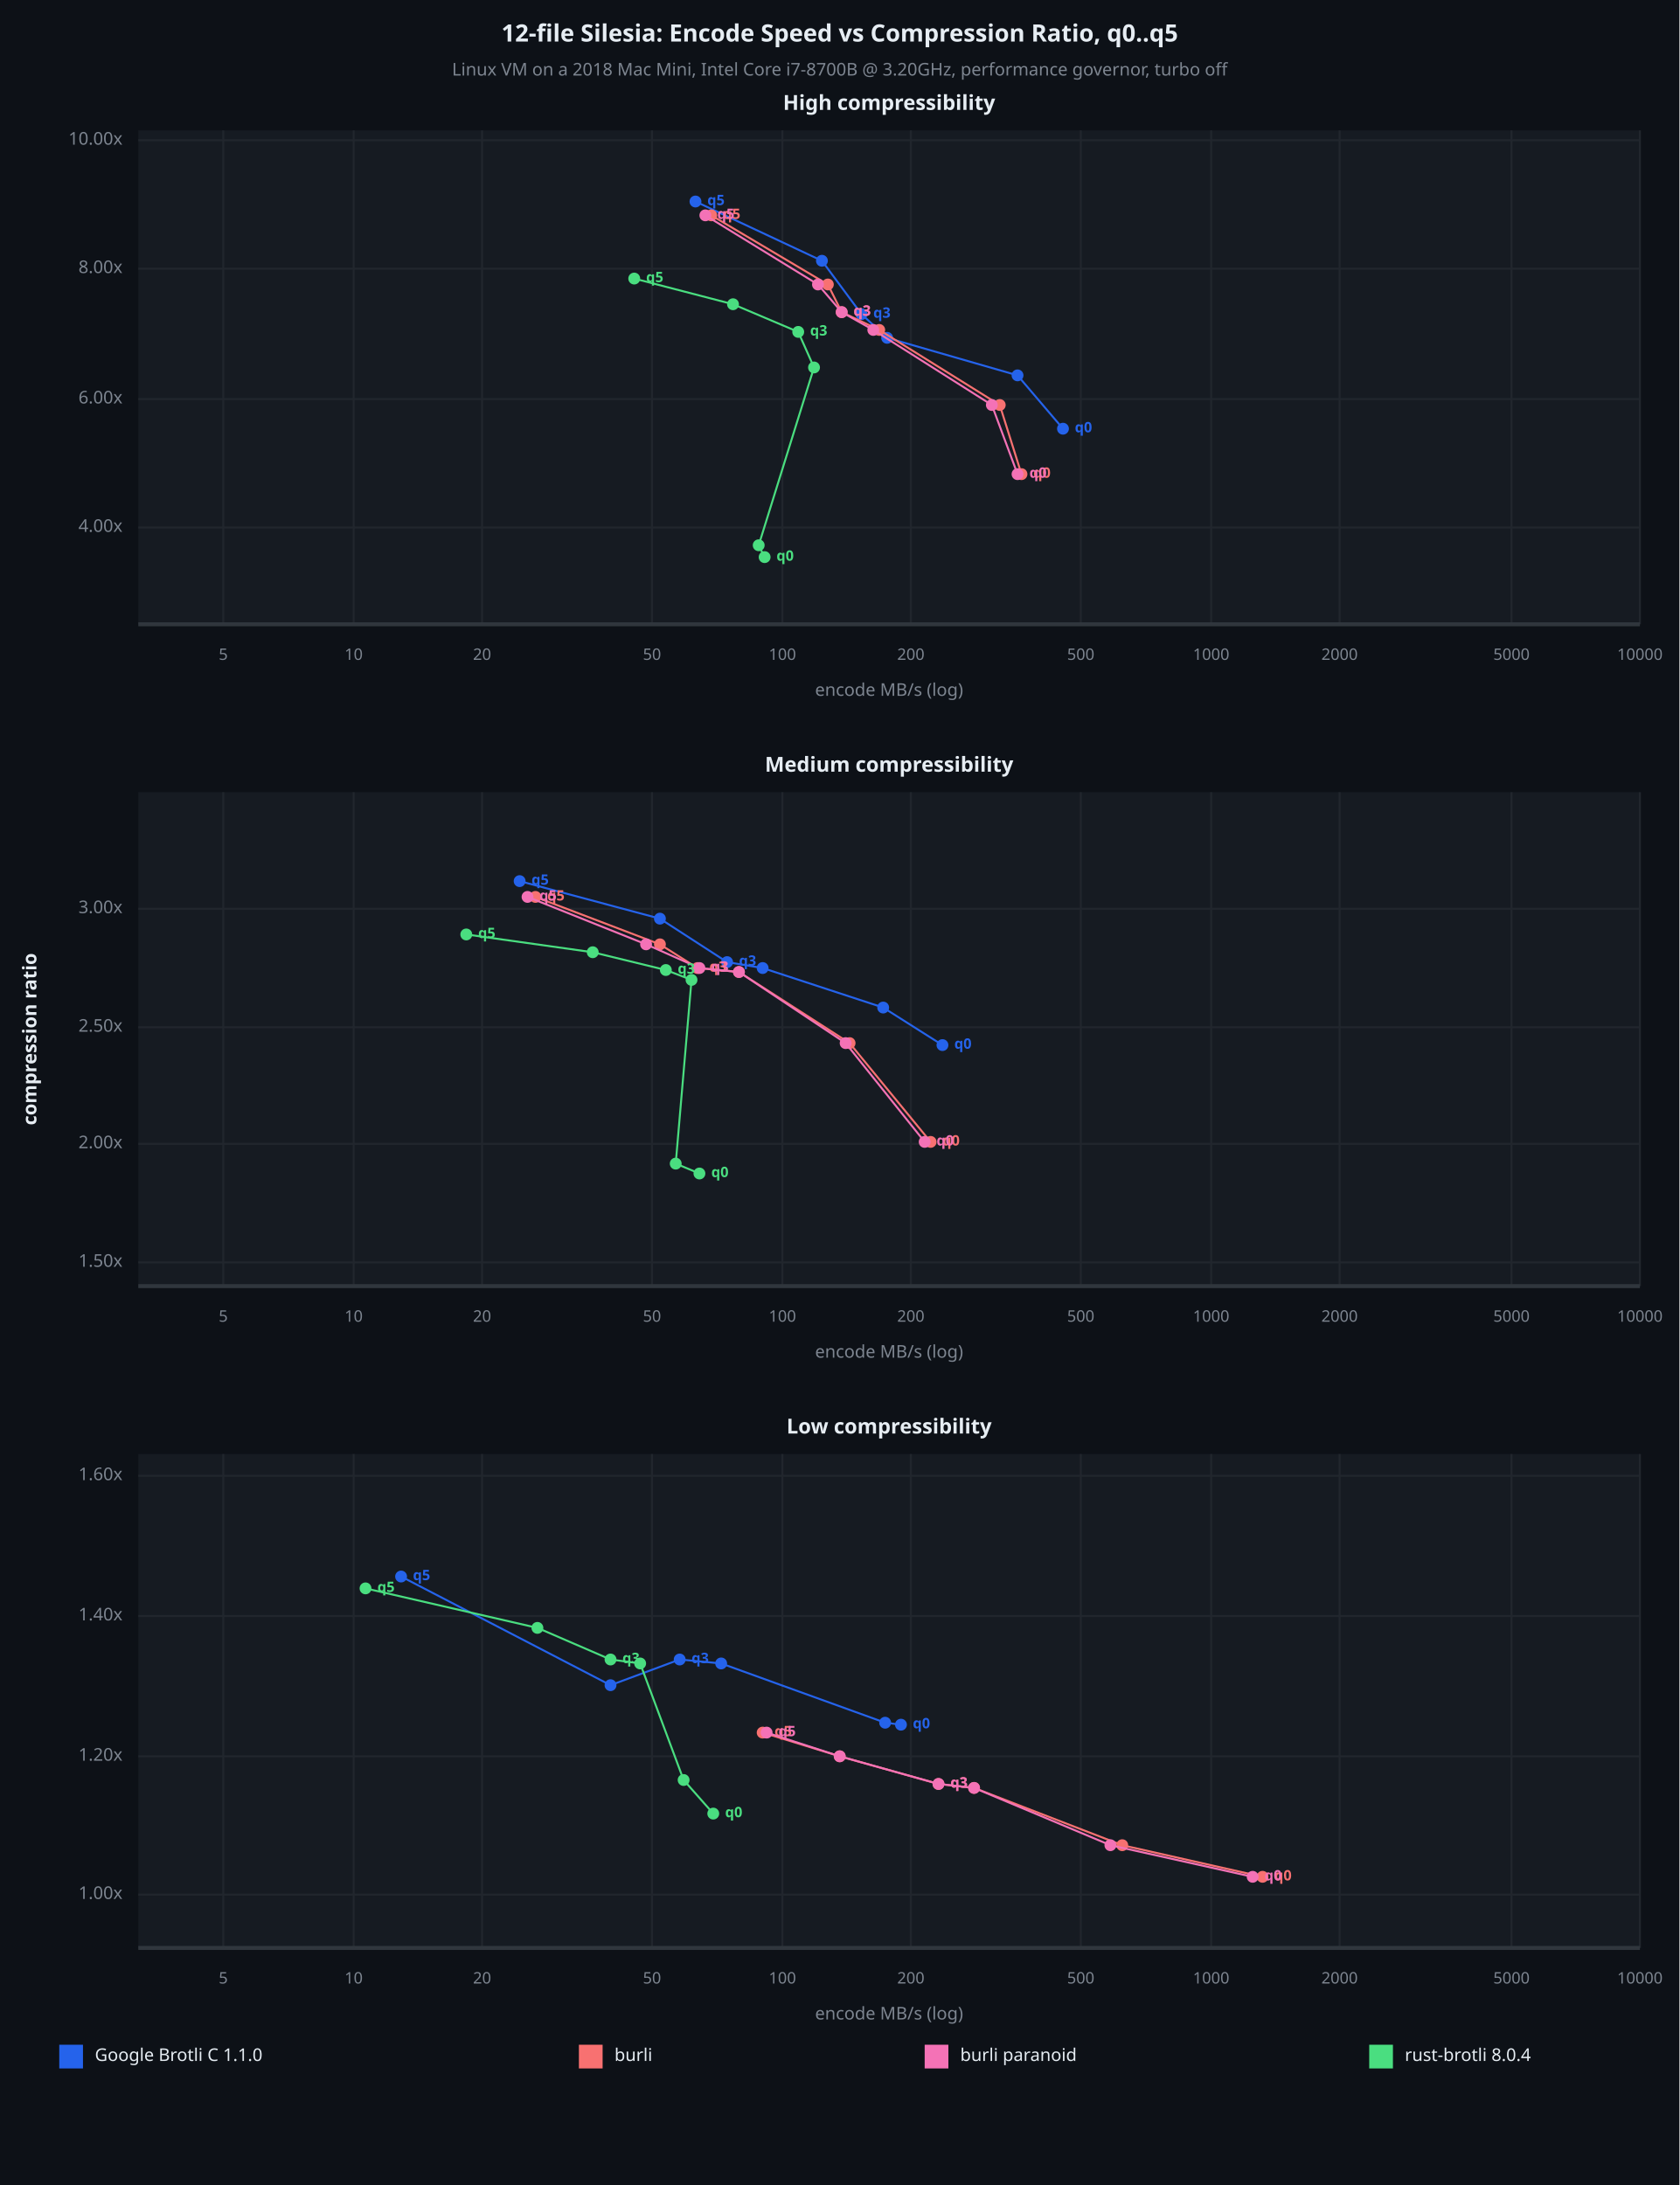
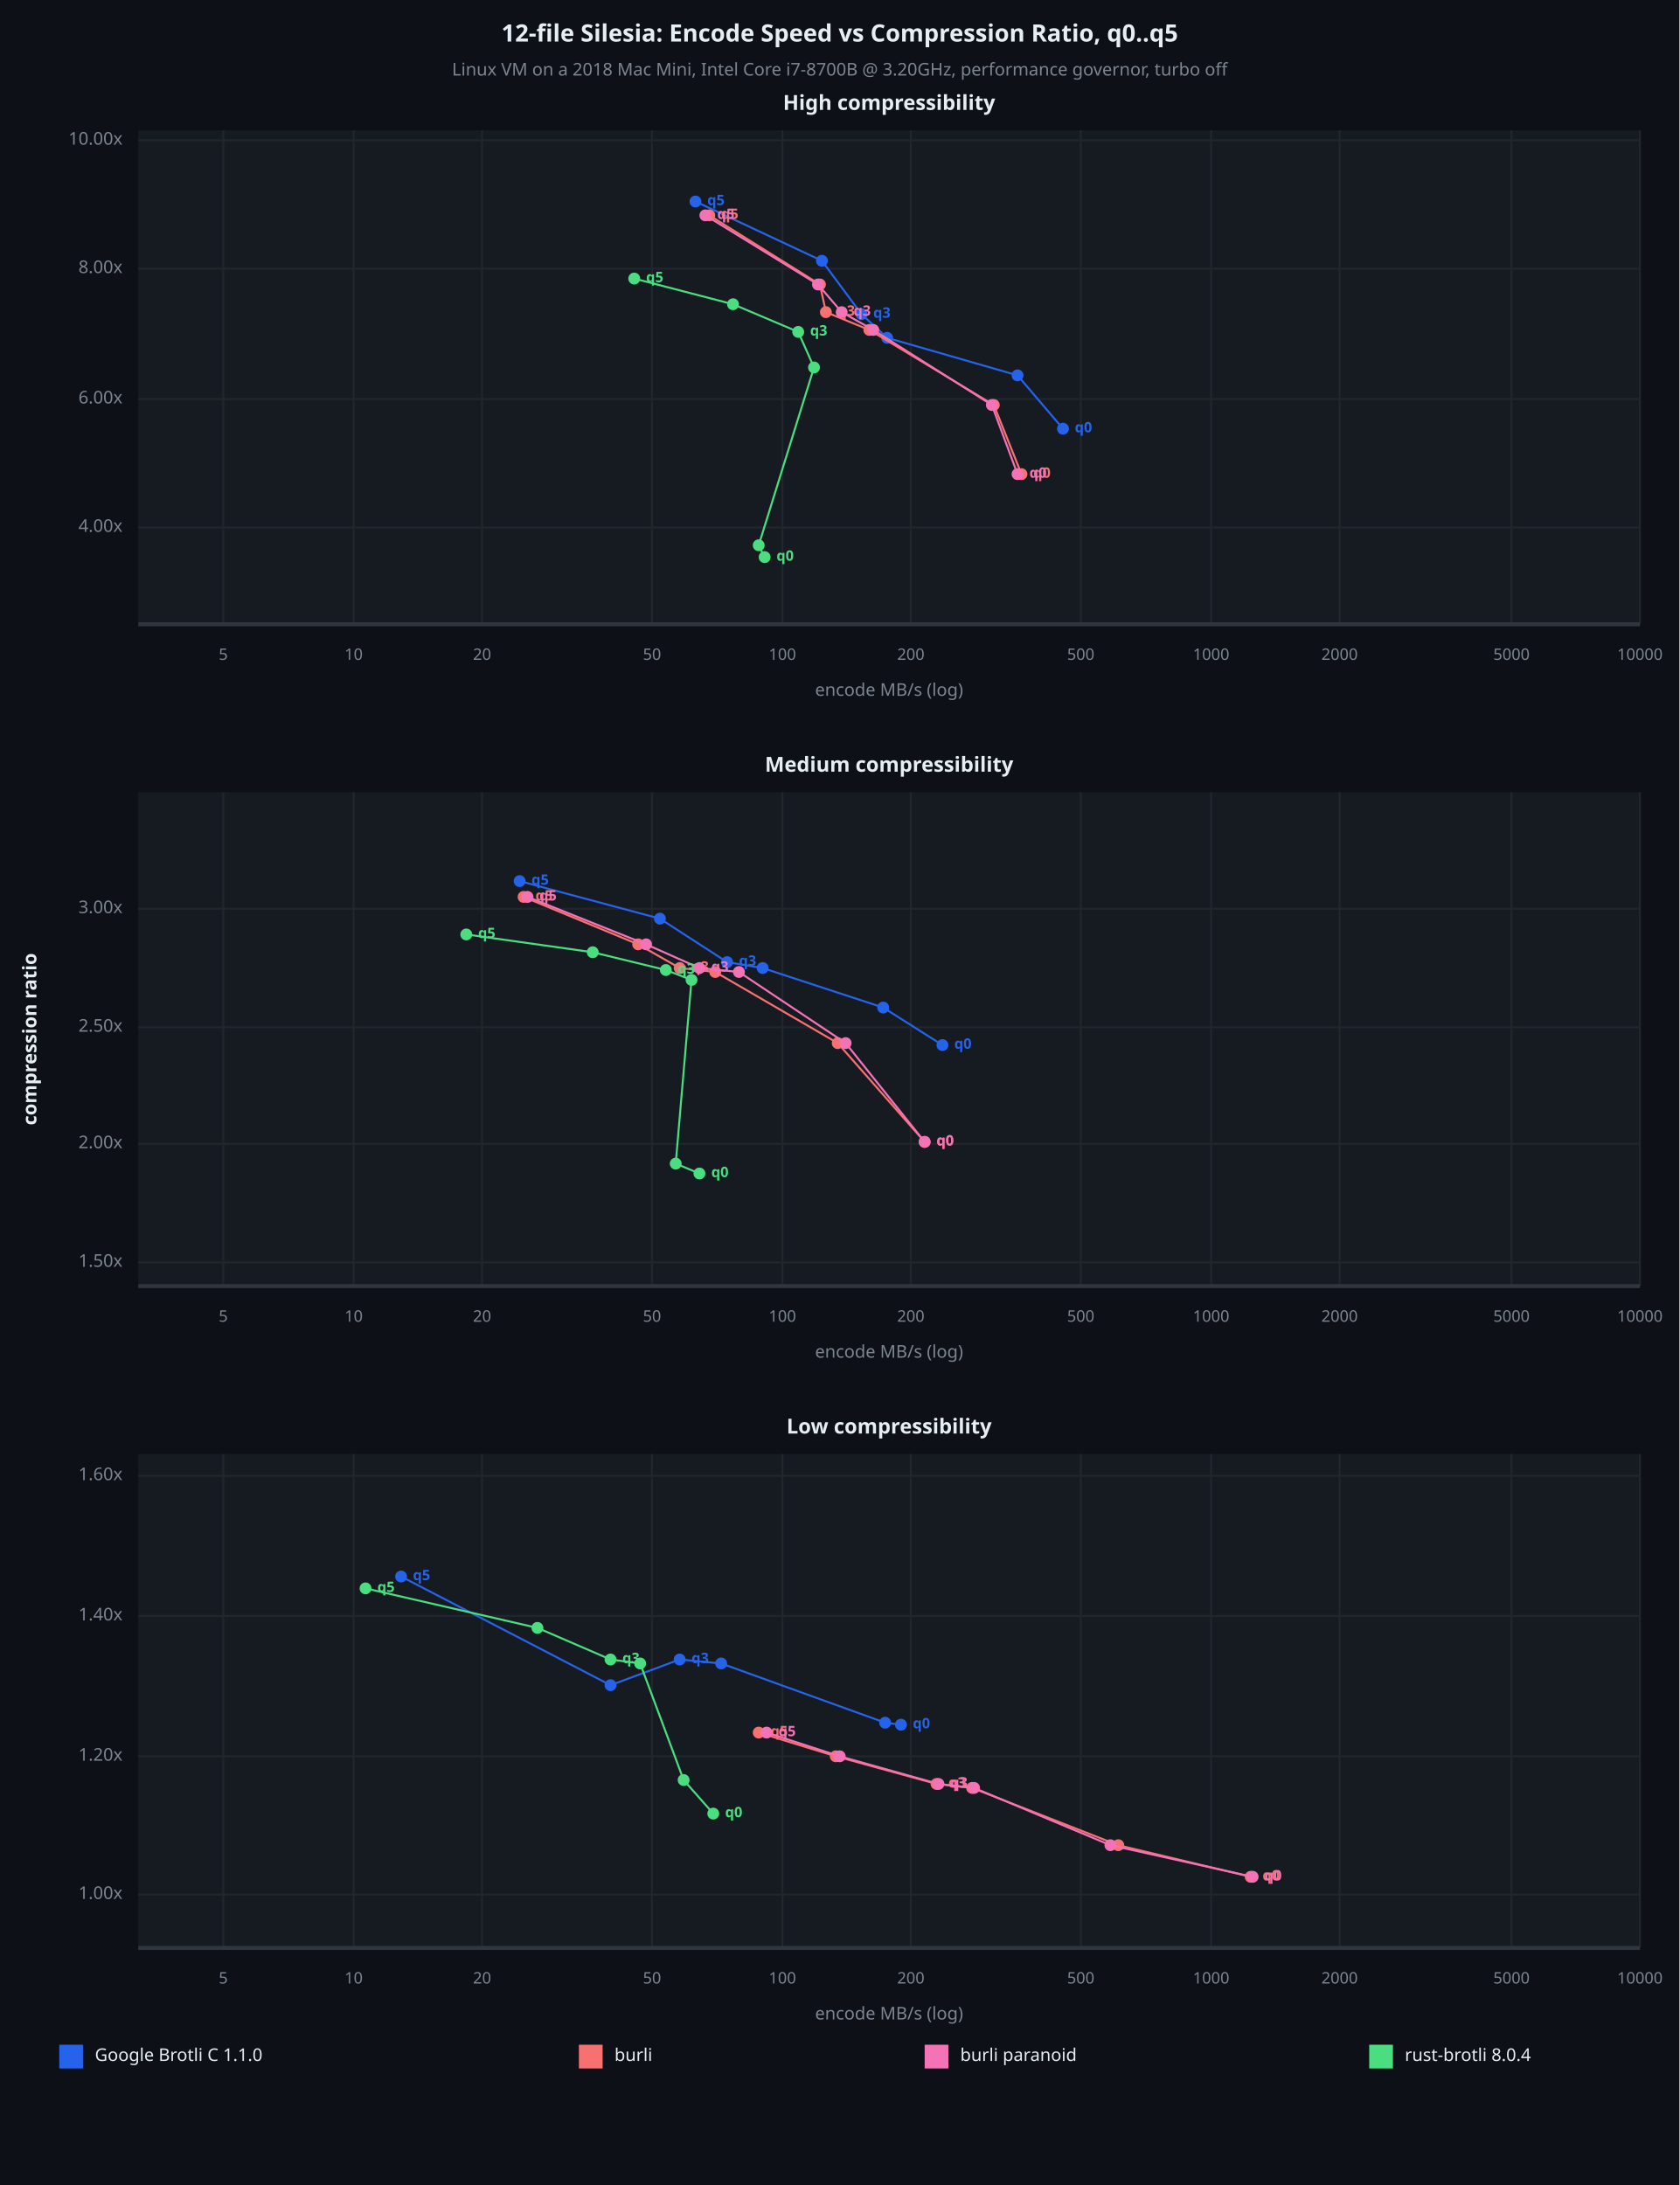
<svg xmlns="http://www.w3.org/2000/svg" viewBox="0 0 850 1106" font-family="system-ui, -apple-system, sans-serif">
  <rect x="0" y="0" width="850" height="1106" opacity="1" fill="#0D1117" stroke="none" />
  <text x="425" y="18" dy="0.5ex" text-anchor="middle" font-family="sans-serif" font-size="12.097" opacity="1" fill="#E6EDF3" font-weight="bold">
12-file Silesia: Encode Speed vs Compression Ratio, q0..q5
</text>
  <text x="425" y="36" dy="0.5ex" text-anchor="middle" font-family="sans-serif" font-size="8.871" opacity="1" fill="#7D8590">
Linux VM on a 2018 Mac Mini, Intel Core i7-8700B @ 3.20GHz, performance governor, turbo off
</text>
  <rect x="70" y="66" width="760" height="250" opacity="1" fill="#161B22" stroke="none" />
  <text x="450" y="53" dy="0.5ex" text-anchor="middle" font-family="sans-serif" font-size="10.484" opacity="1" fill="#E6EDF3" font-weight="bold">
High compressibility
</text>
  <polyline fill="none" opacity="1" stroke="#21262D" stroke-width="1" points="113,66 113,316 " />
  <text x="113" y="332" dy="0.5ex" text-anchor="middle" font-family="sans-serif" font-size="8.065" opacity="1" fill="#7D8590">
5
</text>
  <polyline fill="none" opacity="1" stroke="#21262D" stroke-width="1" points="179,66 179,316 " />
  <text x="179" y="332" dy="0.5ex" text-anchor="middle" font-family="sans-serif" font-size="8.065" opacity="1" fill="#7D8590">
10
</text>
  <polyline fill="none" opacity="1" stroke="#21262D" stroke-width="1" points="244,66 244,316 " />
  <text x="244" y="332" dy="0.5ex" text-anchor="middle" font-family="sans-serif" font-size="8.065" opacity="1" fill="#7D8590">
20
</text>
  <polyline fill="none" opacity="1" stroke="#21262D" stroke-width="1" points="330,66 330,316 " />
  <text x="330" y="332" dy="0.5ex" text-anchor="middle" font-family="sans-serif" font-size="8.065" opacity="1" fill="#7D8590">
50
</text>
  <polyline fill="none" opacity="1" stroke="#21262D" stroke-width="1" points="396,66 396,316 " />
  <text x="396" y="332" dy="0.5ex" text-anchor="middle" font-family="sans-serif" font-size="8.065" opacity="1" fill="#7D8590">
100
</text>
  <polyline fill="none" opacity="1" stroke="#21262D" stroke-width="1" points="461,66 461,316 " />
  <text x="461" y="332" dy="0.5ex" text-anchor="middle" font-family="sans-serif" font-size="8.065" opacity="1" fill="#7D8590">
200
</text>
  <polyline fill="none" opacity="1" stroke="#21262D" stroke-width="1" points="547,66 547,316 " />
  <text x="547" y="332" dy="0.5ex" text-anchor="middle" font-family="sans-serif" font-size="8.065" opacity="1" fill="#7D8590">
500
</text>
  <polyline fill="none" opacity="1" stroke="#21262D" stroke-width="1" points="613,66 613,316 " />
  <text x="613" y="332" dy="0.5ex" text-anchor="middle" font-family="sans-serif" font-size="8.065" opacity="1" fill="#7D8590">
1000
</text>
  <polyline fill="none" opacity="1" stroke="#21262D" stroke-width="1" points="678,66 678,316 " />
  <text x="678" y="332" dy="0.5ex" text-anchor="middle" font-family="sans-serif" font-size="8.065" opacity="1" fill="#7D8590">
2000
</text>
  <polyline fill="none" opacity="1" stroke="#21262D" stroke-width="1" points="765,66 765,316 " />
  <text x="765" y="332" dy="0.5ex" text-anchor="middle" font-family="sans-serif" font-size="8.065" opacity="1" fill="#7D8590">
5000
</text>
  <polyline fill="none" opacity="1" stroke="#21262D" stroke-width="1" points="830,66 830,316 " />
  <text x="830" y="332" dy="0.5ex" text-anchor="middle" font-family="sans-serif" font-size="8.065" opacity="1" fill="#7D8590">
10000
</text>
  <polyline fill="none" opacity="1" stroke="#21262D" stroke-width="1" points="70,267 830,267 " />
  <text x="62" y="267" dy="0.5ex" text-anchor="end" font-family="sans-serif" font-size="8.871" opacity="1" fill="#7D8590">
4.00x
</text>
  <polyline fill="none" opacity="1" stroke="#21262D" stroke-width="1" points="70,202 830,202 " />
  <text x="62" y="202" dy="0.5ex" text-anchor="end" font-family="sans-serif" font-size="8.871" opacity="1" fill="#7D8590">
6.00x
</text>
  <polyline fill="none" opacity="1" stroke="#21262D" stroke-width="1" points="70,136 830,136 " />
  <text x="62" y="136" dy="0.5ex" text-anchor="end" font-family="sans-serif" font-size="8.871" opacity="1" fill="#7D8590">
8.00x
</text>
  <polyline fill="none" opacity="1" stroke="#21262D" stroke-width="1" points="70,71 830,71 " />
  <text x="62" y="71" dy="0.5ex" text-anchor="end" font-family="sans-serif" font-size="8.871" opacity="1" fill="#7D8590">
10.00x
</text>
  <polyline fill="none" opacity="1" stroke="#30363D" stroke-width="2" points="70,316 830,316 " />
  <polyline fill="none" opacity="1" stroke="#2563EB" stroke-width="1" points="538,217 515,190 449,171 436,159 416,132 352,102 " />
  <circle cx="538" cy="217" r="3" opacity="1" fill="#2563EB" stroke="none" stroke-width="1" />
  <text x="544" y="217" dy="0.5ex" text-anchor="start" font-family="sans-serif" font-size="7.258" opacity="1" fill="#2563EB" font-weight="bold">
q0
</text>
  <circle cx="515" cy="190" r="3" opacity="1" fill="#2563EB" stroke="none" stroke-width="1" />
  <circle cx="449" cy="171" r="3" opacity="1" fill="#2563EB" stroke="none" stroke-width="1" />
  <circle cx="436" cy="159" r="3" opacity="1" fill="#2563EB" stroke="none" stroke-width="1" />
  <text x="442" y="159" dy="0.5ex" text-anchor="start" font-family="sans-serif" font-size="7.258" opacity="1" fill="#2563EB" font-weight="bold">
q3
</text>
  <circle cx="416" cy="132" r="3" opacity="1" fill="#2563EB" stroke="none" stroke-width="1" />
  <circle cx="352" cy="102" r="3" opacity="1" fill="#2563EB" stroke="none" stroke-width="1" />
  <text x="358" y="102" dy="0.5ex" text-anchor="start" font-family="sans-serif" font-size="7.258" opacity="1" fill="#2563EB" font-weight="bold">
q5
</text>
-   <polyline fill="none" opacity="1" stroke="#F87171" stroke-width="1" points="517,240 506,205 445,167 426,158 419,144 360,109 " />
+   <polyline fill="none" opacity="1" stroke="#F87171" stroke-width="1" points="517,240 503,205 440,167 418,158 415,144 359,109 " />
  <circle cx="517" cy="240" r="3" opacity="1" fill="#F87171" stroke="none" stroke-width="1" />
  <text x="523" y="240" dy="0.5ex" text-anchor="start" font-family="sans-serif" font-size="7.258" opacity="1" fill="#F87171" font-weight="bold">
q0
</text>
-   <circle cx="506" cy="205" r="3" opacity="1" fill="#F87171" stroke="none" stroke-width="1" />
-   <circle cx="445" cy="167" r="3" opacity="1" fill="#F87171" stroke="none" stroke-width="1" />
-   <circle cx="426" cy="158" r="3" opacity="1" fill="#F87171" stroke="none" stroke-width="1" />
-   <text x="432" y="158" dy="0.5ex" text-anchor="start" font-family="sans-serif" font-size="7.258" opacity="1" fill="#F87171" font-weight="bold">
- q3
- </text>
-   <circle cx="419" cy="144" r="3" opacity="1" fill="#F87171" stroke="none" stroke-width="1" />
-   <circle cx="360" cy="109" r="3" opacity="1" fill="#F87171" stroke="none" stroke-width="1" />
-   <text x="366" y="109" dy="0.5ex" text-anchor="start" font-family="sans-serif" font-size="7.258" opacity="1" fill="#F87171" font-weight="bold">
+   <circle cx="503" cy="205" r="3" opacity="1" fill="#F87171" stroke="none" stroke-width="1" />
+   <circle cx="440" cy="167" r="3" opacity="1" fill="#F87171" stroke="none" stroke-width="1" />
+   <circle cx="418" cy="158" r="3" opacity="1" fill="#F87171" stroke="none" stroke-width="1" />
+   <text x="424" y="158" dy="0.5ex" text-anchor="start" font-family="sans-serif" font-size="7.258" opacity="1" fill="#F87171" font-weight="bold">
+ q3
+ </text>
+   <circle cx="415" cy="144" r="3" opacity="1" fill="#F87171" stroke="none" stroke-width="1" />
+   <circle cx="359" cy="109" r="3" opacity="1" fill="#F87171" stroke="none" stroke-width="1" />
+   <text x="365" y="109" dy="0.5ex" text-anchor="start" font-family="sans-serif" font-size="7.258" opacity="1" fill="#F87171" font-weight="bold">
q5
</text>
  <polyline fill="none" opacity="1" stroke="#F472B6" stroke-width="1" points="515,240 502,205 442,167 426,158 414,144 357,109 " />
  <circle cx="515" cy="240" r="3" opacity="1" fill="#F472B6" stroke="none" stroke-width="1" />
  <text x="521" y="240" dy="0.5ex" text-anchor="start" font-family="sans-serif" font-size="7.258" opacity="1" fill="#F472B6" font-weight="bold">
q0
</text>
  <circle cx="502" cy="205" r="3" opacity="1" fill="#F472B6" stroke="none" stroke-width="1" />
  <circle cx="442" cy="167" r="3" opacity="1" fill="#F472B6" stroke="none" stroke-width="1" />
  <circle cx="426" cy="158" r="3" opacity="1" fill="#F472B6" stroke="none" stroke-width="1" />
  <text x="432" y="158" dy="0.5ex" text-anchor="start" font-family="sans-serif" font-size="7.258" opacity="1" fill="#F472B6" font-weight="bold">
q3
</text>
  <circle cx="414" cy="144" r="3" opacity="1" fill="#F472B6" stroke="none" stroke-width="1" />
  <circle cx="357" cy="109" r="3" opacity="1" fill="#F472B6" stroke="none" stroke-width="1" />
  <text x="363" y="109" dy="0.5ex" text-anchor="start" font-family="sans-serif" font-size="7.258" opacity="1" fill="#F472B6" font-weight="bold">
q5
</text>
  <polyline fill="none" opacity="1" stroke="#4ADE80" stroke-width="1" points="387,282 384,276 412,186 404,168 371,154 321,141 " />
  <circle cx="387" cy="282" r="3" opacity="1" fill="#4ADE80" stroke="none" stroke-width="1" />
  <text x="393" y="282" dy="0.5ex" text-anchor="start" font-family="sans-serif" font-size="7.258" opacity="1" fill="#4ADE80" font-weight="bold">
q0
</text>
  <circle cx="384" cy="276" r="3" opacity="1" fill="#4ADE80" stroke="none" stroke-width="1" />
  <circle cx="412" cy="186" r="3" opacity="1" fill="#4ADE80" stroke="none" stroke-width="1" />
  <circle cx="404" cy="168" r="3" opacity="1" fill="#4ADE80" stroke="none" stroke-width="1" />
  <text x="410" y="168" dy="0.5ex" text-anchor="start" font-family="sans-serif" font-size="7.258" opacity="1" fill="#4ADE80" font-weight="bold">
q3
</text>
  <circle cx="371" cy="154" r="3" opacity="1" fill="#4ADE80" stroke="none" stroke-width="1" />
  <circle cx="321" cy="141" r="3" opacity="1" fill="#4ADE80" stroke="none" stroke-width="1" />
  <text x="327" y="141" dy="0.5ex" text-anchor="start" font-family="sans-serif" font-size="7.258" opacity="1" fill="#4ADE80" font-weight="bold">
q5
</text>
  <text x="450" y="350" dy="0.5ex" text-anchor="middle" font-family="sans-serif" font-size="8.871" opacity="1" fill="#7D8590">
encode MB/s (log)
</text>
  <rect x="70" y="401" width="760" height="250" opacity="1" fill="#161B22" stroke="none" />
  <text x="450" y="388" dy="0.5ex" text-anchor="middle" font-family="sans-serif" font-size="10.484" opacity="1" fill="#E6EDF3" font-weight="bold">
Medium compressibility
</text>
  <polyline fill="none" opacity="1" stroke="#21262D" stroke-width="1" points="113,401 113,651 " />
  <text x="113" y="667" dy="0.5ex" text-anchor="middle" font-family="sans-serif" font-size="8.065" opacity="1" fill="#7D8590">
5
</text>
  <polyline fill="none" opacity="1" stroke="#21262D" stroke-width="1" points="179,401 179,651 " />
  <text x="179" y="667" dy="0.5ex" text-anchor="middle" font-family="sans-serif" font-size="8.065" opacity="1" fill="#7D8590">
10
</text>
  <polyline fill="none" opacity="1" stroke="#21262D" stroke-width="1" points="244,401 244,651 " />
  <text x="244" y="667" dy="0.5ex" text-anchor="middle" font-family="sans-serif" font-size="8.065" opacity="1" fill="#7D8590">
20
</text>
  <polyline fill="none" opacity="1" stroke="#21262D" stroke-width="1" points="330,401 330,651 " />
  <text x="330" y="667" dy="0.5ex" text-anchor="middle" font-family="sans-serif" font-size="8.065" opacity="1" fill="#7D8590">
50
</text>
  <polyline fill="none" opacity="1" stroke="#21262D" stroke-width="1" points="396,401 396,651 " />
  <text x="396" y="667" dy="0.5ex" text-anchor="middle" font-family="sans-serif" font-size="8.065" opacity="1" fill="#7D8590">
100
</text>
  <polyline fill="none" opacity="1" stroke="#21262D" stroke-width="1" points="461,401 461,651 " />
  <text x="461" y="667" dy="0.5ex" text-anchor="middle" font-family="sans-serif" font-size="8.065" opacity="1" fill="#7D8590">
200
</text>
  <polyline fill="none" opacity="1" stroke="#21262D" stroke-width="1" points="547,401 547,651 " />
  <text x="547" y="667" dy="0.5ex" text-anchor="middle" font-family="sans-serif" font-size="8.065" opacity="1" fill="#7D8590">
500
</text>
  <polyline fill="none" opacity="1" stroke="#21262D" stroke-width="1" points="613,401 613,651 " />
  <text x="613" y="667" dy="0.5ex" text-anchor="middle" font-family="sans-serif" font-size="8.065" opacity="1" fill="#7D8590">
1000
</text>
  <polyline fill="none" opacity="1" stroke="#21262D" stroke-width="1" points="678,401 678,651 " />
  <text x="678" y="667" dy="0.5ex" text-anchor="middle" font-family="sans-serif" font-size="8.065" opacity="1" fill="#7D8590">
2000
</text>
  <polyline fill="none" opacity="1" stroke="#21262D" stroke-width="1" points="765,401 765,651 " />
  <text x="765" y="667" dy="0.5ex" text-anchor="middle" font-family="sans-serif" font-size="8.065" opacity="1" fill="#7D8590">
5000
</text>
  <polyline fill="none" opacity="1" stroke="#21262D" stroke-width="1" points="830,401 830,651 " />
  <text x="830" y="667" dy="0.5ex" text-anchor="middle" font-family="sans-serif" font-size="8.065" opacity="1" fill="#7D8590">
10000
</text>
  <polyline fill="none" opacity="1" stroke="#21262D" stroke-width="1" points="70,639 830,639 " />
  <text x="62" y="639" dy="0.5ex" text-anchor="end" font-family="sans-serif" font-size="8.871" opacity="1" fill="#7D8590">
1.50x
</text>
  <polyline fill="none" opacity="1" stroke="#21262D" stroke-width="1" points="70,579 830,579 " />
  <text x="62" y="579" dy="0.5ex" text-anchor="end" font-family="sans-serif" font-size="8.871" opacity="1" fill="#7D8590">
2.00x
</text>
  <polyline fill="none" opacity="1" stroke="#21262D" stroke-width="1" points="70,520 830,520 " />
  <text x="62" y="520" dy="0.5ex" text-anchor="end" font-family="sans-serif" font-size="8.871" opacity="1" fill="#7D8590">
2.50x
</text>
  <polyline fill="none" opacity="1" stroke="#21262D" stroke-width="1" points="70,460 830,460 " />
  <text x="62" y="460" dy="0.5ex" text-anchor="end" font-family="sans-serif" font-size="8.871" opacity="1" fill="#7D8590">
3.00x
</text>
  <polyline fill="none" opacity="1" stroke="#30363D" stroke-width="2" points="70,651 830,651 " />
  <polyline fill="none" opacity="1" stroke="#2563EB" stroke-width="1" points="477,529 447,510 386,490 368,487 334,465 263,446 " />
  <circle cx="477" cy="529" r="3" opacity="1" fill="#2563EB" stroke="none" stroke-width="1" />
  <text x="483" y="529" dy="0.5ex" text-anchor="start" font-family="sans-serif" font-size="7.258" opacity="1" fill="#2563EB" font-weight="bold">
q0
</text>
  <circle cx="447" cy="510" r="3" opacity="1" fill="#2563EB" stroke="none" stroke-width="1" />
  <circle cx="386" cy="490" r="3" opacity="1" fill="#2563EB" stroke="none" stroke-width="1" />
  <circle cx="368" cy="487" r="3" opacity="1" fill="#2563EB" stroke="none" stroke-width="1" />
  <text x="374" y="487" dy="0.5ex" text-anchor="start" font-family="sans-serif" font-size="7.258" opacity="1" fill="#2563EB" font-weight="bold">
q3
</text>
  <circle cx="334" cy="465" r="3" opacity="1" fill="#2563EB" stroke="none" stroke-width="1" />
  <circle cx="263" cy="446" r="3" opacity="1" fill="#2563EB" stroke="none" stroke-width="1" />
  <text x="269" y="446" dy="0.5ex" text-anchor="start" font-family="sans-serif" font-size="7.258" opacity="1" fill="#2563EB" font-weight="bold">
q5
</text>
-   <polyline fill="none" opacity="1" stroke="#F87171" stroke-width="1" points="471,578 430,528 374,492 353,490 334,478 271,454 " />
-   <circle cx="471" cy="578" r="3" opacity="1" fill="#F87171" stroke="none" stroke-width="1" />
-   <text x="477" y="578" dy="0.5ex" text-anchor="start" font-family="sans-serif" font-size="7.258" opacity="1" fill="#F87171" font-weight="bold">
- q0
- </text>
-   <circle cx="430" cy="528" r="3" opacity="1" fill="#F87171" stroke="none" stroke-width="1" />
-   <circle cx="374" cy="492" r="3" opacity="1" fill="#F87171" stroke="none" stroke-width="1" />
-   <circle cx="353" cy="490" r="3" opacity="1" fill="#F87171" stroke="none" stroke-width="1" />
-   <text x="359" y="490" dy="0.5ex" text-anchor="start" font-family="sans-serif" font-size="7.258" opacity="1" fill="#F87171" font-weight="bold">
- q3
- </text>
-   <circle cx="334" cy="478" r="3" opacity="1" fill="#F87171" stroke="none" stroke-width="1" />
-   <circle cx="271" cy="454" r="3" opacity="1" fill="#F87171" stroke="none" stroke-width="1" />
-   <text x="277" y="454" dy="0.5ex" text-anchor="start" font-family="sans-serif" font-size="7.258" opacity="1" fill="#F87171" font-weight="bold">
+   <polyline fill="none" opacity="1" stroke="#F87171" stroke-width="1" points="468,578 424,528 362,492 344,490 323,478 265,454 " />
+   <circle cx="468" cy="578" r="3" opacity="1" fill="#F87171" stroke="none" stroke-width="1" />
+   <text x="474" y="578" dy="0.5ex" text-anchor="start" font-family="sans-serif" font-size="7.258" opacity="1" fill="#F87171" font-weight="bold">
+ q0
+ </text>
+   <circle cx="424" cy="528" r="3" opacity="1" fill="#F87171" stroke="none" stroke-width="1" />
+   <circle cx="362" cy="492" r="3" opacity="1" fill="#F87171" stroke="none" stroke-width="1" />
+   <circle cx="344" cy="490" r="3" opacity="1" fill="#F87171" stroke="none" stroke-width="1" />
+   <text x="350" y="490" dy="0.5ex" text-anchor="start" font-family="sans-serif" font-size="7.258" opacity="1" fill="#F87171" font-weight="bold">
+ q3
+ </text>
+   <circle cx="323" cy="478" r="3" opacity="1" fill="#F87171" stroke="none" stroke-width="1" />
+   <circle cx="265" cy="454" r="3" opacity="1" fill="#F87171" stroke="none" stroke-width="1" />
+   <text x="271" y="454" dy="0.5ex" text-anchor="start" font-family="sans-serif" font-size="7.258" opacity="1" fill="#F87171" font-weight="bold">
q5
</text>
  <polyline fill="none" opacity="1" stroke="#F472B6" stroke-width="1" points="468,578 428,528 374,492 354,490 327,478 267,454 " />
  <circle cx="468" cy="578" r="3" opacity="1" fill="#F472B6" stroke="none" stroke-width="1" />
  <text x="474" y="578" dy="0.5ex" text-anchor="start" font-family="sans-serif" font-size="7.258" opacity="1" fill="#F472B6" font-weight="bold">
q0
</text>
  <circle cx="428" cy="528" r="3" opacity="1" fill="#F472B6" stroke="none" stroke-width="1" />
  <circle cx="374" cy="492" r="3" opacity="1" fill="#F472B6" stroke="none" stroke-width="1" />
  <circle cx="354" cy="490" r="3" opacity="1" fill="#F472B6" stroke="none" stroke-width="1" />
  <text x="360" y="490" dy="0.5ex" text-anchor="start" font-family="sans-serif" font-size="7.258" opacity="1" fill="#F472B6" font-weight="bold">
q3
</text>
  <circle cx="327" cy="478" r="3" opacity="1" fill="#F472B6" stroke="none" stroke-width="1" />
  <circle cx="267" cy="454" r="3" opacity="1" fill="#F472B6" stroke="none" stroke-width="1" />
  <text x="273" y="454" dy="0.5ex" text-anchor="start" font-family="sans-serif" font-size="7.258" opacity="1" fill="#F472B6" font-weight="bold">
q5
</text>
  <polyline fill="none" opacity="1" stroke="#4ADE80" stroke-width="1" points="354,594 342,589 350,496 337,491 300,482 236,473 " />
  <circle cx="354" cy="594" r="3" opacity="1" fill="#4ADE80" stroke="none" stroke-width="1" />
  <text x="360" y="594" dy="0.5ex" text-anchor="start" font-family="sans-serif" font-size="7.258" opacity="1" fill="#4ADE80" font-weight="bold">
q0
</text>
  <circle cx="342" cy="589" r="3" opacity="1" fill="#4ADE80" stroke="none" stroke-width="1" />
  <circle cx="350" cy="496" r="3" opacity="1" fill="#4ADE80" stroke="none" stroke-width="1" />
  <circle cx="337" cy="491" r="3" opacity="1" fill="#4ADE80" stroke="none" stroke-width="1" />
  <text x="343" y="491" dy="0.5ex" text-anchor="start" font-family="sans-serif" font-size="7.258" opacity="1" fill="#4ADE80" font-weight="bold">
q3
</text>
  <circle cx="300" cy="482" r="3" opacity="1" fill="#4ADE80" stroke="none" stroke-width="1" />
  <circle cx="236" cy="473" r="3" opacity="1" fill="#4ADE80" stroke="none" stroke-width="1" />
  <text x="242" y="473" dy="0.5ex" text-anchor="start" font-family="sans-serif" font-size="7.258" opacity="1" fill="#4ADE80" font-weight="bold">
q5
</text>
  <text x="450" y="685" dy="0.5ex" text-anchor="middle" font-family="sans-serif" font-size="8.871" opacity="1" fill="#7D8590">
encode MB/s (log)
</text>
  <rect x="70" y="736" width="760" height="250" opacity="1" fill="#161B22" stroke="none" />
  <text x="450" y="723" dy="0.5ex" text-anchor="middle" font-family="sans-serif" font-size="10.484" opacity="1" fill="#E6EDF3" font-weight="bold">
Low compressibility
</text>
  <polyline fill="none" opacity="1" stroke="#21262D" stroke-width="1" points="113,736 113,986 " />
  <text x="113" y="1002" dy="0.5ex" text-anchor="middle" font-family="sans-serif" font-size="8.065" opacity="1" fill="#7D8590">
5
</text>
  <polyline fill="none" opacity="1" stroke="#21262D" stroke-width="1" points="179,736 179,986 " />
  <text x="179" y="1002" dy="0.5ex" text-anchor="middle" font-family="sans-serif" font-size="8.065" opacity="1" fill="#7D8590">
10
</text>
  <polyline fill="none" opacity="1" stroke="#21262D" stroke-width="1" points="244,736 244,986 " />
  <text x="244" y="1002" dy="0.5ex" text-anchor="middle" font-family="sans-serif" font-size="8.065" opacity="1" fill="#7D8590">
20
</text>
  <polyline fill="none" opacity="1" stroke="#21262D" stroke-width="1" points="330,736 330,986 " />
  <text x="330" y="1002" dy="0.5ex" text-anchor="middle" font-family="sans-serif" font-size="8.065" opacity="1" fill="#7D8590">
50
</text>
  <polyline fill="none" opacity="1" stroke="#21262D" stroke-width="1" points="396,736 396,986 " />
  <text x="396" y="1002" dy="0.5ex" text-anchor="middle" font-family="sans-serif" font-size="8.065" opacity="1" fill="#7D8590">
100
</text>
  <polyline fill="none" opacity="1" stroke="#21262D" stroke-width="1" points="461,736 461,986 " />
  <text x="461" y="1002" dy="0.5ex" text-anchor="middle" font-family="sans-serif" font-size="8.065" opacity="1" fill="#7D8590">
200
</text>
  <polyline fill="none" opacity="1" stroke="#21262D" stroke-width="1" points="547,736 547,986 " />
  <text x="547" y="1002" dy="0.5ex" text-anchor="middle" font-family="sans-serif" font-size="8.065" opacity="1" fill="#7D8590">
500
</text>
  <polyline fill="none" opacity="1" stroke="#21262D" stroke-width="1" points="613,736 613,986 " />
  <text x="613" y="1002" dy="0.5ex" text-anchor="middle" font-family="sans-serif" font-size="8.065" opacity="1" fill="#7D8590">
1000
</text>
  <polyline fill="none" opacity="1" stroke="#21262D" stroke-width="1" points="678,736 678,986 " />
  <text x="678" y="1002" dy="0.5ex" text-anchor="middle" font-family="sans-serif" font-size="8.065" opacity="1" fill="#7D8590">
2000
</text>
  <polyline fill="none" opacity="1" stroke="#21262D" stroke-width="1" points="765,736 765,986 " />
  <text x="765" y="1002" dy="0.5ex" text-anchor="middle" font-family="sans-serif" font-size="8.065" opacity="1" fill="#7D8590">
5000
</text>
  <polyline fill="none" opacity="1" stroke="#21262D" stroke-width="1" points="830,736 830,986 " />
  <text x="830" y="1002" dy="0.5ex" text-anchor="middle" font-family="sans-serif" font-size="8.065" opacity="1" fill="#7D8590">
10000
</text>
  <polyline fill="none" opacity="1" stroke="#21262D" stroke-width="1" points="70,959 830,959 " />
  <text x="62" y="959" dy="0.5ex" text-anchor="end" font-family="sans-serif" font-size="8.871" opacity="1" fill="#7D8590">
1.00x
</text>
  <polyline fill="none" opacity="1" stroke="#21262D" stroke-width="1" points="70,889 830,889 " />
  <text x="62" y="889" dy="0.5ex" text-anchor="end" font-family="sans-serif" font-size="8.871" opacity="1" fill="#7D8590">
1.20x
</text>
  <polyline fill="none" opacity="1" stroke="#21262D" stroke-width="1" points="70,818 830,818 " />
  <text x="62" y="818" dy="0.5ex" text-anchor="end" font-family="sans-serif" font-size="8.871" opacity="1" fill="#7D8590">
1.40x
</text>
  <polyline fill="none" opacity="1" stroke="#21262D" stroke-width="1" points="70,747 830,747 " />
  <text x="62" y="747" dy="0.5ex" text-anchor="end" font-family="sans-serif" font-size="8.871" opacity="1" fill="#7D8590">
1.60x
</text>
  <polyline fill="none" opacity="1" stroke="#30363D" stroke-width="2" points="70,986 830,986 " />
  <polyline fill="none" opacity="1" stroke="#2563EB" stroke-width="1" points="456,873 448,872 365,842 344,840 309,853 203,798 " />
  <circle cx="456" cy="873" r="3" opacity="1" fill="#2563EB" stroke="none" stroke-width="1" />
  <text x="462" y="873" dy="0.5ex" text-anchor="start" font-family="sans-serif" font-size="7.258" opacity="1" fill="#2563EB" font-weight="bold">
q0
</text>
  <circle cx="448" cy="872" r="3" opacity="1" fill="#2563EB" stroke="none" stroke-width="1" />
  <circle cx="365" cy="842" r="3" opacity="1" fill="#2563EB" stroke="none" stroke-width="1" />
  <circle cx="344" cy="840" r="3" opacity="1" fill="#2563EB" stroke="none" stroke-width="1" />
  <text x="350" y="840" dy="0.5ex" text-anchor="start" font-family="sans-serif" font-size="7.258" opacity="1" fill="#2563EB" font-weight="bold">
q3
</text>
  <circle cx="309" cy="853" r="3" opacity="1" fill="#2563EB" stroke="none" stroke-width="1" />
  <circle cx="203" cy="798" r="3" opacity="1" fill="#2563EB" stroke="none" stroke-width="1" />
  <text x="209" y="798" dy="0.5ex" text-anchor="start" font-family="sans-serif" font-size="7.258" opacity="1" fill="#2563EB" font-weight="bold">
q5
</text>
-   <polyline fill="none" opacity="1" stroke="#F87171" stroke-width="1" points="639,950 568,934 493,905 475,903 425,889 386,877 " />
-   <circle cx="639" cy="950" r="3" opacity="1" fill="#F87171" stroke="none" stroke-width="1" />
-   <text x="645" y="950" dy="0.5ex" text-anchor="start" font-family="sans-serif" font-size="7.258" opacity="1" fill="#F87171" font-weight="bold">
- q0
- </text>
-   <circle cx="568" cy="934" r="3" opacity="1" fill="#F87171" stroke="none" stroke-width="1" />
-   <circle cx="493" cy="905" r="3" opacity="1" fill="#F87171" stroke="none" stroke-width="1" />
-   <circle cx="475" cy="903" r="3" opacity="1" fill="#F87171" stroke="none" stroke-width="1" />
-   <text x="481" y="903" dy="0.5ex" text-anchor="start" font-family="sans-serif" font-size="7.258" opacity="1" fill="#F87171" font-weight="bold">
- q3
- </text>
-   <circle cx="425" cy="889" r="3" opacity="1" fill="#F87171" stroke="none" stroke-width="1" />
-   <circle cx="386" cy="877" r="3" opacity="1" fill="#F87171" stroke="none" stroke-width="1" />
-   <text x="392" y="877" dy="0.5ex" text-anchor="start" font-family="sans-serif" font-size="7.258" opacity="1" fill="#F87171" font-weight="bold">
+   <polyline fill="none" opacity="1" stroke="#F87171" stroke-width="1" points="633,950 566,934 492,905 474,903 423,889 384,877 " />
+   <circle cx="633" cy="950" r="3" opacity="1" fill="#F87171" stroke="none" stroke-width="1" />
+   <text x="639" y="950" dy="0.5ex" text-anchor="start" font-family="sans-serif" font-size="7.258" opacity="1" fill="#F87171" font-weight="bold">
+ q0
+ </text>
+   <circle cx="566" cy="934" r="3" opacity="1" fill="#F87171" stroke="none" stroke-width="1" />
+   <circle cx="492" cy="905" r="3" opacity="1" fill="#F87171" stroke="none" stroke-width="1" />
+   <circle cx="474" cy="903" r="3" opacity="1" fill="#F87171" stroke="none" stroke-width="1" />
+   <text x="480" y="903" dy="0.5ex" text-anchor="start" font-family="sans-serif" font-size="7.258" opacity="1" fill="#F87171" font-weight="bold">
+ q3
+ </text>
+   <circle cx="423" cy="889" r="3" opacity="1" fill="#F87171" stroke="none" stroke-width="1" />
+   <circle cx="384" cy="877" r="3" opacity="1" fill="#F87171" stroke="none" stroke-width="1" />
+   <text x="390" y="877" dy="0.5ex" text-anchor="start" font-family="sans-serif" font-size="7.258" opacity="1" fill="#F87171" font-weight="bold">
q5
</text>
  <polyline fill="none" opacity="1" stroke="#F472B6" stroke-width="1" points="634,950 562,934 493,905 475,903 425,889 388,877 " />
  <circle cx="634" cy="950" r="3" opacity="1" fill="#F472B6" stroke="none" stroke-width="1" />
  <text x="640" y="950" dy="0.5ex" text-anchor="start" font-family="sans-serif" font-size="7.258" opacity="1" fill="#F472B6" font-weight="bold">
q0
</text>
  <circle cx="562" cy="934" r="3" opacity="1" fill="#F472B6" stroke="none" stroke-width="1" />
  <circle cx="493" cy="905" r="3" opacity="1" fill="#F472B6" stroke="none" stroke-width="1" />
  <circle cx="475" cy="903" r="3" opacity="1" fill="#F472B6" stroke="none" stroke-width="1" />
  <text x="481" y="903" dy="0.5ex" text-anchor="start" font-family="sans-serif" font-size="7.258" opacity="1" fill="#F472B6" font-weight="bold">
q3
</text>
  <circle cx="425" cy="889" r="3" opacity="1" fill="#F472B6" stroke="none" stroke-width="1" />
  <circle cx="388" cy="877" r="3" opacity="1" fill="#F472B6" stroke="none" stroke-width="1" />
  <text x="394" y="877" dy="0.5ex" text-anchor="start" font-family="sans-serif" font-size="7.258" opacity="1" fill="#F472B6" font-weight="bold">
q5
</text>
  <polyline fill="none" opacity="1" stroke="#4ADE80" stroke-width="1" points="361,918 346,901 324,842 309,840 272,824 185,804 " />
  <circle cx="361" cy="918" r="3" opacity="1" fill="#4ADE80" stroke="none" stroke-width="1" />
  <text x="367" y="918" dy="0.5ex" text-anchor="start" font-family="sans-serif" font-size="7.258" opacity="1" fill="#4ADE80" font-weight="bold">
q0
</text>
  <circle cx="346" cy="901" r="3" opacity="1" fill="#4ADE80" stroke="none" stroke-width="1" />
  <circle cx="324" cy="842" r="3" opacity="1" fill="#4ADE80" stroke="none" stroke-width="1" />
  <circle cx="309" cy="840" r="3" opacity="1" fill="#4ADE80" stroke="none" stroke-width="1" />
  <text x="315" y="840" dy="0.5ex" text-anchor="start" font-family="sans-serif" font-size="7.258" opacity="1" fill="#4ADE80" font-weight="bold">
q3
</text>
  <circle cx="272" cy="824" r="3" opacity="1" fill="#4ADE80" stroke="none" stroke-width="1" />
  <circle cx="185" cy="804" r="3" opacity="1" fill="#4ADE80" stroke="none" stroke-width="1" />
  <text x="191" y="804" dy="0.5ex" text-anchor="start" font-family="sans-serif" font-size="7.258" opacity="1" fill="#4ADE80" font-weight="bold">
q5
</text>
  <text x="450" y="1020" dy="0.5ex" text-anchor="middle" font-family="sans-serif" font-size="8.871" opacity="1" fill="#7D8590">
encode MB/s (log)
</text>
  <text x="16" y="526" dy="0.5ex" text-anchor="middle" font-family="sans-serif" font-size="9.677" opacity="1" fill="#E6EDF3" font-weight="bold" transform="rotate(270, 16, 526)">
compression ratio
</text>
  <rect x="30" y="1035" width="12" height="12" opacity="1" fill="#2563EB" stroke="none" />
  <text x="48" y="1041" dy="0.5ex" text-anchor="start" font-family="sans-serif" font-size="8.871" opacity="1" fill="#E6EDF3">
Google Brotli C 1.1.0
</text>
  <rect x="293" y="1035" width="12" height="12" opacity="1" fill="#F87171" stroke="none" />
  <text x="311" y="1041" dy="0.5ex" text-anchor="start" font-family="sans-serif" font-size="8.871" opacity="1" fill="#E6EDF3">
burli
</text>
  <rect x="468" y="1035" width="12" height="12" opacity="1" fill="#F472B6" stroke="none" />
  <text x="486" y="1041" dy="0.5ex" text-anchor="start" font-family="sans-serif" font-size="8.871" opacity="1" fill="#E6EDF3">
burli paranoid
</text>
  <rect x="693" y="1035" width="12" height="12" opacity="1" fill="#4ADE80" stroke="none" />
  <text x="711" y="1041" dy="0.5ex" text-anchor="start" font-family="sans-serif" font-size="8.871" opacity="1" fill="#E6EDF3">
rust-brotli 8.0.4
</text>
</svg>
